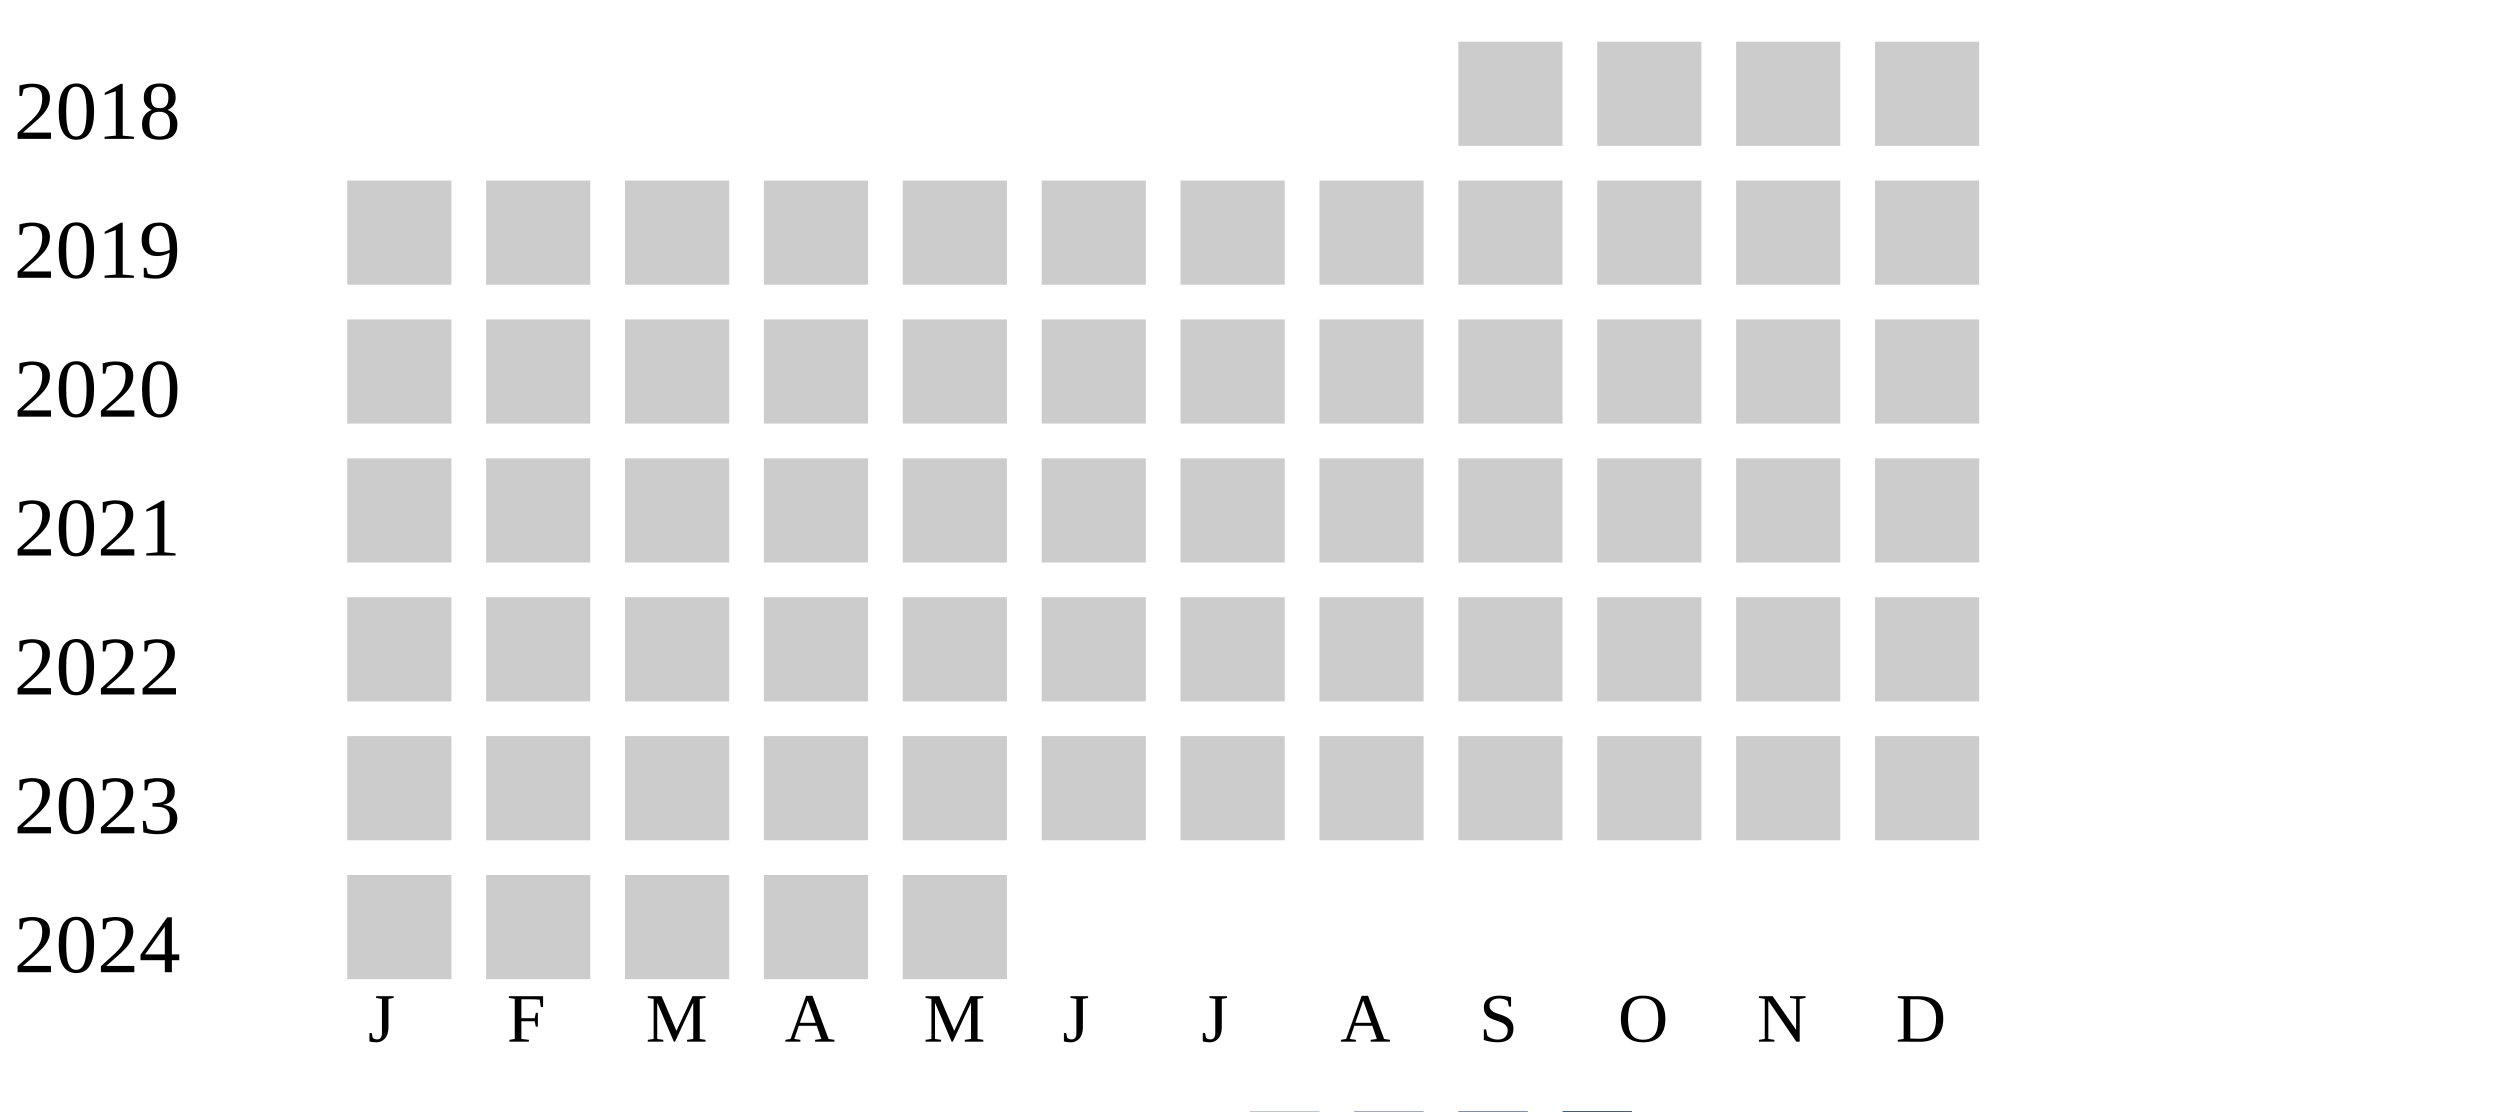
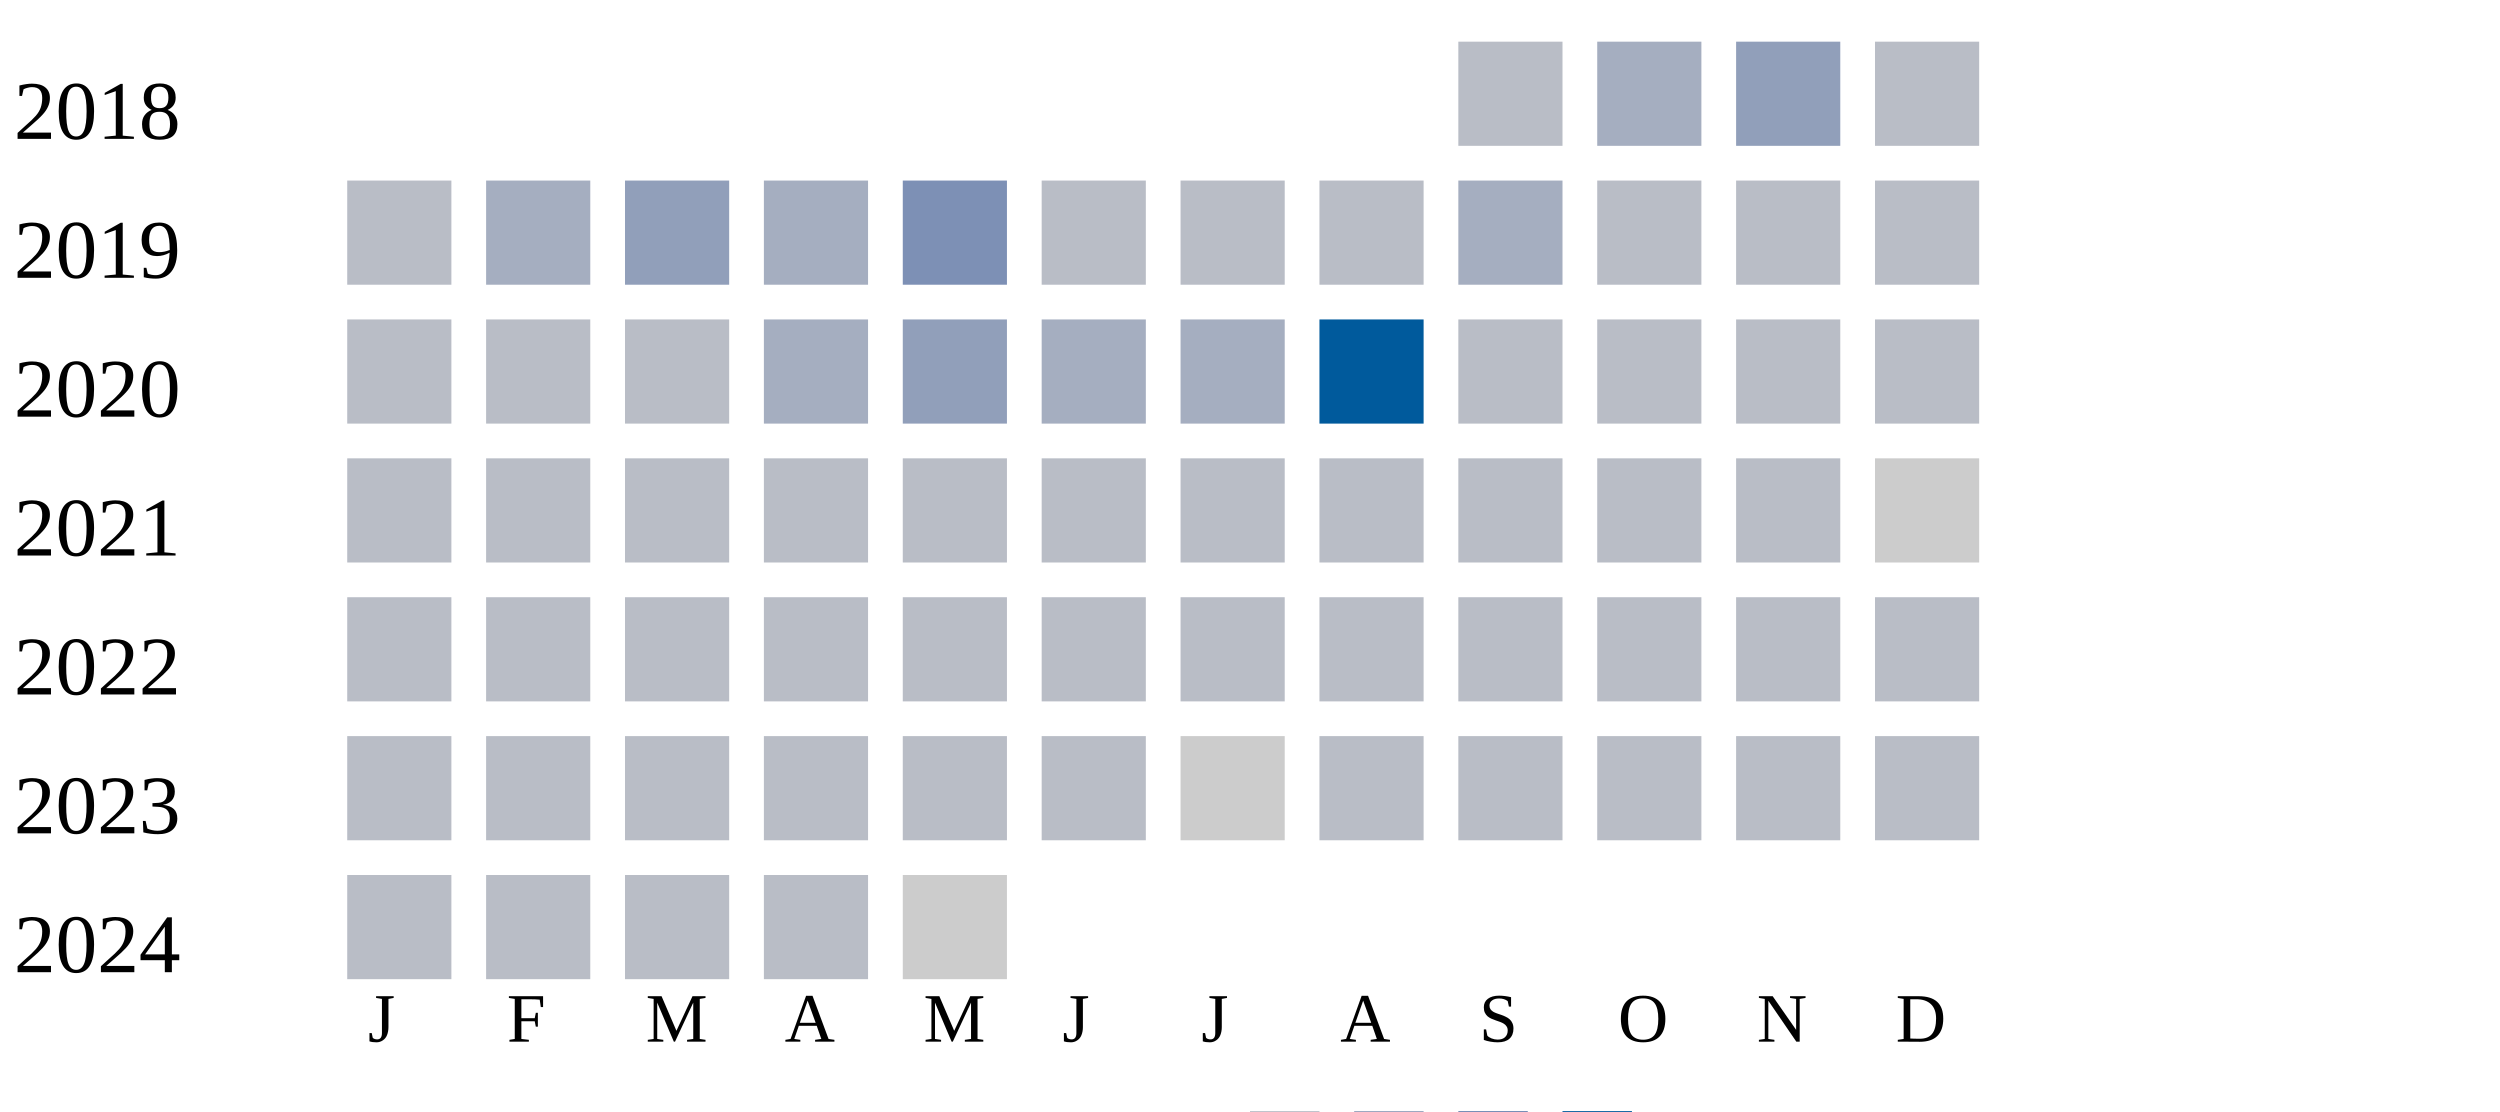
<svg xmlns="http://www.w3.org/2000/svg" width="360" height="160">
  <g transform="translate(0 0)">
    <text x="2" y="20">2018</text>
-     <rect x="210" y="6" width="15" height="15" fill="#cccccc" />
-     <rect x="230" y="6" width="15" height="15" fill="#cccccc" />
-     <rect x="250" y="6" width="15" height="15" fill="#cccccc" />
-     <rect x="270" y="6" width="15" height="15" fill="#cccccc" />
+     <rect x="210" y="6" width="15" height="15" fill="#b9bdc6" />
+     <rect x="230" y="6" width="15" height="15" fill="#a5aec0" />
+     <rect x="250" y="6" width="15" height="15" fill="#919fba" />
+     <rect x="270" y="6" width="15" height="15" fill="#b9bdc6" />
  </g>
  <g transform="translate(0 20)">
    <text x="2" y="20">2019</text>
-     <rect x="50" y="6" width="15" height="15" fill="#cccccc" />
-     <rect x="70" y="6" width="15" height="15" fill="#cccccc" />
-     <rect x="90" y="6" width="15" height="15" fill="#cccccc" />
-     <rect x="110" y="6" width="15" height="15" fill="#cccccc" />
-     <rect x="130" y="6" width="15" height="15" fill="#cccccc" />
-     <rect x="150" y="6" width="15" height="15" fill="#cccccc" />
-     <rect x="170" y="6" width="15" height="15" fill="#cccccc" />
-     <rect x="190" y="6" width="15" height="15" fill="#cccccc" />
-     <rect x="210" y="6" width="15" height="15" fill="#cccccc" />
-     <rect x="230" y="6" width="15" height="15" fill="#cccccc" />
-     <rect x="250" y="6" width="15" height="15" fill="#cccccc" />
-     <rect x="270" y="6" width="15" height="15" fill="#cccccc" />
+     <rect x="50" y="6" width="15" height="15" fill="#b9bdc6" />
+     <rect x="70" y="6" width="15" height="15" fill="#a5aec0" />
+     <rect x="90" y="6" width="15" height="15" fill="#919fba" />
+     <rect x="110" y="6" width="15" height="15" fill="#a5aec0" />
+     <rect x="130" y="6" width="15" height="15" fill="#7d90b5" />
+     <rect x="150" y="6" width="15" height="15" fill="#b9bdc6" />
+     <rect x="170" y="6" width="15" height="15" fill="#b9bdc6" />
+     <rect x="190" y="6" width="15" height="15" fill="#b9bdc6" />
+     <rect x="210" y="6" width="15" height="15" fill="#a5aec0" />
+     <rect x="230" y="6" width="15" height="15" fill="#b9bdc6" />
+     <rect x="250" y="6" width="15" height="15" fill="#b9bdc6" />
+     <rect x="270" y="6" width="15" height="15" fill="#b9bdc6" />
  </g>
  <g transform="translate(0 40)">
    <text x="2" y="20">2020</text>
-     <rect x="50" y="6" width="15" height="15" fill="#cccccc" />
-     <rect x="70" y="6" width="15" height="15" fill="#cccccc" />
-     <rect x="90" y="6" width="15" height="15" fill="#cccccc" />
-     <rect x="110" y="6" width="15" height="15" fill="#cccccc" />
-     <rect x="130" y="6" width="15" height="15" fill="#cccccc" />
-     <rect x="150" y="6" width="15" height="15" fill="#cccccc" />
-     <rect x="170" y="6" width="15" height="15" fill="#cccccc" />
-     <rect x="190" y="6" width="15" height="15" fill="#cccccc" />
-     <rect x="210" y="6" width="15" height="15" fill="#cccccc" />
-     <rect x="230" y="6" width="15" height="15" fill="#cccccc" />
-     <rect x="250" y="6" width="15" height="15" fill="#cccccc" />
-     <rect x="270" y="6" width="15" height="15" fill="#cccccc" />
+     <rect x="50" y="6" width="15" height="15" fill="#b9bdc6" />
+     <rect x="70" y="6" width="15" height="15" fill="#b9bdc6" />
+     <rect x="90" y="6" width="15" height="15" fill="#b9bdc6" />
+     <rect x="110" y="6" width="15" height="15" fill="#a5aec0" />
+     <rect x="130" y="6" width="15" height="15" fill="#919fba" />
+     <rect x="150" y="6" width="15" height="15" fill="#a5aec0" />
+     <rect x="170" y="6" width="15" height="15" fill="#a5aec0" />
+     <rect x="190" y="6" width="15" height="15" fill="#005a9c" />
+     <rect x="210" y="6" width="15" height="15" fill="#b9bdc6" />
+     <rect x="230" y="6" width="15" height="15" fill="#b9bdc6" />
+     <rect x="250" y="6" width="15" height="15" fill="#b9bdc6" />
+     <rect x="270" y="6" width="15" height="15" fill="#b9bdc6" />
  </g>
  <g transform="translate(0 60)">
    <text x="2" y="20">2021</text>
-     <rect x="50" y="6" width="15" height="15" fill="#cccccc" />
-     <rect x="70" y="6" width="15" height="15" fill="#cccccc" />
-     <rect x="90" y="6" width="15" height="15" fill="#cccccc" />
-     <rect x="110" y="6" width="15" height="15" fill="#cccccc" />
-     <rect x="130" y="6" width="15" height="15" fill="#cccccc" />
-     <rect x="150" y="6" width="15" height="15" fill="#cccccc" />
-     <rect x="170" y="6" width="15" height="15" fill="#cccccc" />
-     <rect x="190" y="6" width="15" height="15" fill="#cccccc" />
-     <rect x="210" y="6" width="15" height="15" fill="#cccccc" />
-     <rect x="230" y="6" width="15" height="15" fill="#cccccc" />
-     <rect x="250" y="6" width="15" height="15" fill="#cccccc" />
+     <rect x="50" y="6" width="15" height="15" fill="#b9bdc6" />
+     <rect x="70" y="6" width="15" height="15" fill="#b9bdc6" />
+     <rect x="90" y="6" width="15" height="15" fill="#b9bdc6" />
+     <rect x="110" y="6" width="15" height="15" fill="#b9bdc6" />
+     <rect x="130" y="6" width="15" height="15" fill="#b9bdc6" />
+     <rect x="150" y="6" width="15" height="15" fill="#b9bdc6" />
+     <rect x="170" y="6" width="15" height="15" fill="#b9bdc6" />
+     <rect x="190" y="6" width="15" height="15" fill="#b9bdc6" />
+     <rect x="210" y="6" width="15" height="15" fill="#b9bdc6" />
+     <rect x="230" y="6" width="15" height="15" fill="#b9bdc6" />
+     <rect x="250" y="6" width="15" height="15" fill="#b9bdc6" />
    <rect x="270" y="6" width="15" height="15" fill="#cccccc" />
  </g>
  <g transform="translate(0 80)">
    <text x="2" y="20">2022</text>
-     <rect x="50" y="6" width="15" height="15" fill="#cccccc" />
-     <rect x="70" y="6" width="15" height="15" fill="#cccccc" />
-     <rect x="90" y="6" width="15" height="15" fill="#cccccc" />
-     <rect x="110" y="6" width="15" height="15" fill="#cccccc" />
-     <rect x="130" y="6" width="15" height="15" fill="#cccccc" />
-     <rect x="150" y="6" width="15" height="15" fill="#cccccc" />
-     <rect x="170" y="6" width="15" height="15" fill="#cccccc" />
-     <rect x="190" y="6" width="15" height="15" fill="#cccccc" />
-     <rect x="210" y="6" width="15" height="15" fill="#cccccc" />
-     <rect x="230" y="6" width="15" height="15" fill="#cccccc" />
-     <rect x="250" y="6" width="15" height="15" fill="#cccccc" />
-     <rect x="270" y="6" width="15" height="15" fill="#cccccc" />
+     <rect x="50" y="6" width="15" height="15" fill="#b9bdc6" />
+     <rect x="70" y="6" width="15" height="15" fill="#b9bdc6" />
+     <rect x="90" y="6" width="15" height="15" fill="#b9bdc6" />
+     <rect x="110" y="6" width="15" height="15" fill="#b9bdc6" />
+     <rect x="130" y="6" width="15" height="15" fill="#b9bdc6" />
+     <rect x="150" y="6" width="15" height="15" fill="#b9bdc6" />
+     <rect x="170" y="6" width="15" height="15" fill="#b9bdc6" />
+     <rect x="190" y="6" width="15" height="15" fill="#b9bdc6" />
+     <rect x="210" y="6" width="15" height="15" fill="#b9bdc6" />
+     <rect x="230" y="6" width="15" height="15" fill="#b9bdc6" />
+     <rect x="250" y="6" width="15" height="15" fill="#b9bdc6" />
+     <rect x="270" y="6" width="15" height="15" fill="#b9bdc6" />
  </g>
  <g transform="translate(0 100)">
    <text x="2" y="20">2023</text>
-     <rect x="50" y="6" width="15" height="15" fill="#cccccc" />
-     <rect x="70" y="6" width="15" height="15" fill="#cccccc" />
-     <rect x="90" y="6" width="15" height="15" fill="#cccccc" />
-     <rect x="110" y="6" width="15" height="15" fill="#cccccc" />
-     <rect x="130" y="6" width="15" height="15" fill="#cccccc" />
-     <rect x="150" y="6" width="15" height="15" fill="#cccccc" />
+     <rect x="50" y="6" width="15" height="15" fill="#b9bdc6" />
+     <rect x="70" y="6" width="15" height="15" fill="#b9bdc6" />
+     <rect x="90" y="6" width="15" height="15" fill="#b9bdc6" />
+     <rect x="110" y="6" width="15" height="15" fill="#b9bdc6" />
+     <rect x="130" y="6" width="15" height="15" fill="#b9bdc6" />
+     <rect x="150" y="6" width="15" height="15" fill="#b9bdc6" />
    <rect x="170" y="6" width="15" height="15" fill="#cccccc" />
-     <rect x="190" y="6" width="15" height="15" fill="#cccccc" />
-     <rect x="210" y="6" width="15" height="15" fill="#cccccc" />
-     <rect x="230" y="6" width="15" height="15" fill="#cccccc" />
-     <rect x="250" y="6" width="15" height="15" fill="#cccccc" />
-     <rect x="270" y="6" width="15" height="15" fill="#cccccc" />
+     <rect x="190" y="6" width="15" height="15" fill="#b9bdc6" />
+     <rect x="210" y="6" width="15" height="15" fill="#b9bdc6" />
+     <rect x="230" y="6" width="15" height="15" fill="#b9bdc6" />
+     <rect x="250" y="6" width="15" height="15" fill="#b9bdc6" />
+     <rect x="270" y="6" width="15" height="15" fill="#b9bdc6" />
  </g>
  <g transform="translate(0 120)">
    <text x="2" y="20">2024</text>
-     <rect x="50" y="6" width="15" height="15" fill="#cccccc" />
-     <rect x="70" y="6" width="15" height="15" fill="#cccccc" />
-     <rect x="90" y="6" width="15" height="15" fill="#cccccc" />
-     <rect x="110" y="6" width="15" height="15" fill="#cccccc" />
+     <rect x="50" y="6" width="15" height="15" fill="#b9bdc6" />
+     <rect x="70" y="6" width="15" height="15" fill="#b9bdc6" />
+     <rect x="90" y="6" width="15" height="15" fill="#b9bdc6" />
+     <rect x="110" y="6" width="15" height="15" fill="#b9bdc6" />
    <rect x="130" y="6" width="15" height="15" fill="#cccccc" />
  </g>
  <text style="font-size: 10px; text-align: center" x="53" y="150">J</text>
  <text style="font-size: 10px; text-align: center" x="73" y="150">F</text>
  <text style="font-size: 10px; text-align: center" x="93" y="150">M</text>
  <text style="font-size: 10px; text-align: center" x="113" y="150">A</text>
  <text style="font-size: 10px; text-align: center" x="133" y="150">M</text>
  <text style="font-size: 10px; text-align: center" x="153" y="150">J</text>
  <text style="font-size: 10px; text-align: center" x="173" y="150">J</text>
  <text style="font-size: 10px; text-align: center" x="193" y="150">A</text>
  <text style="font-size: 10px; text-align: center" x="213" y="150">S</text>
  <text style="font-size: 10px; text-align: center" x="233" y="150">O</text>
  <text style="font-size: 10px; text-align: center" x="253" y="150">N</text>
  <text style="font-size: 10px; text-align: center" x="273" y="150">D</text>
  <text style="font-size: 10px;" x="155" y="169">Less</text>
  <rect fill="#b9bdc6" width="10" height="10" x="180" y="160" />
  <rect fill="#919fba" width="10" height="10" x="195" y="160" />
  <rect fill="#6882ae" width="10" height="10" x="210" y="160" />
  <rect fill="#005a9c" width="10" height="10" x="225" y="160" />
  <text x="240" y="169" style="font-size: 10px;">More</text>
</svg>
